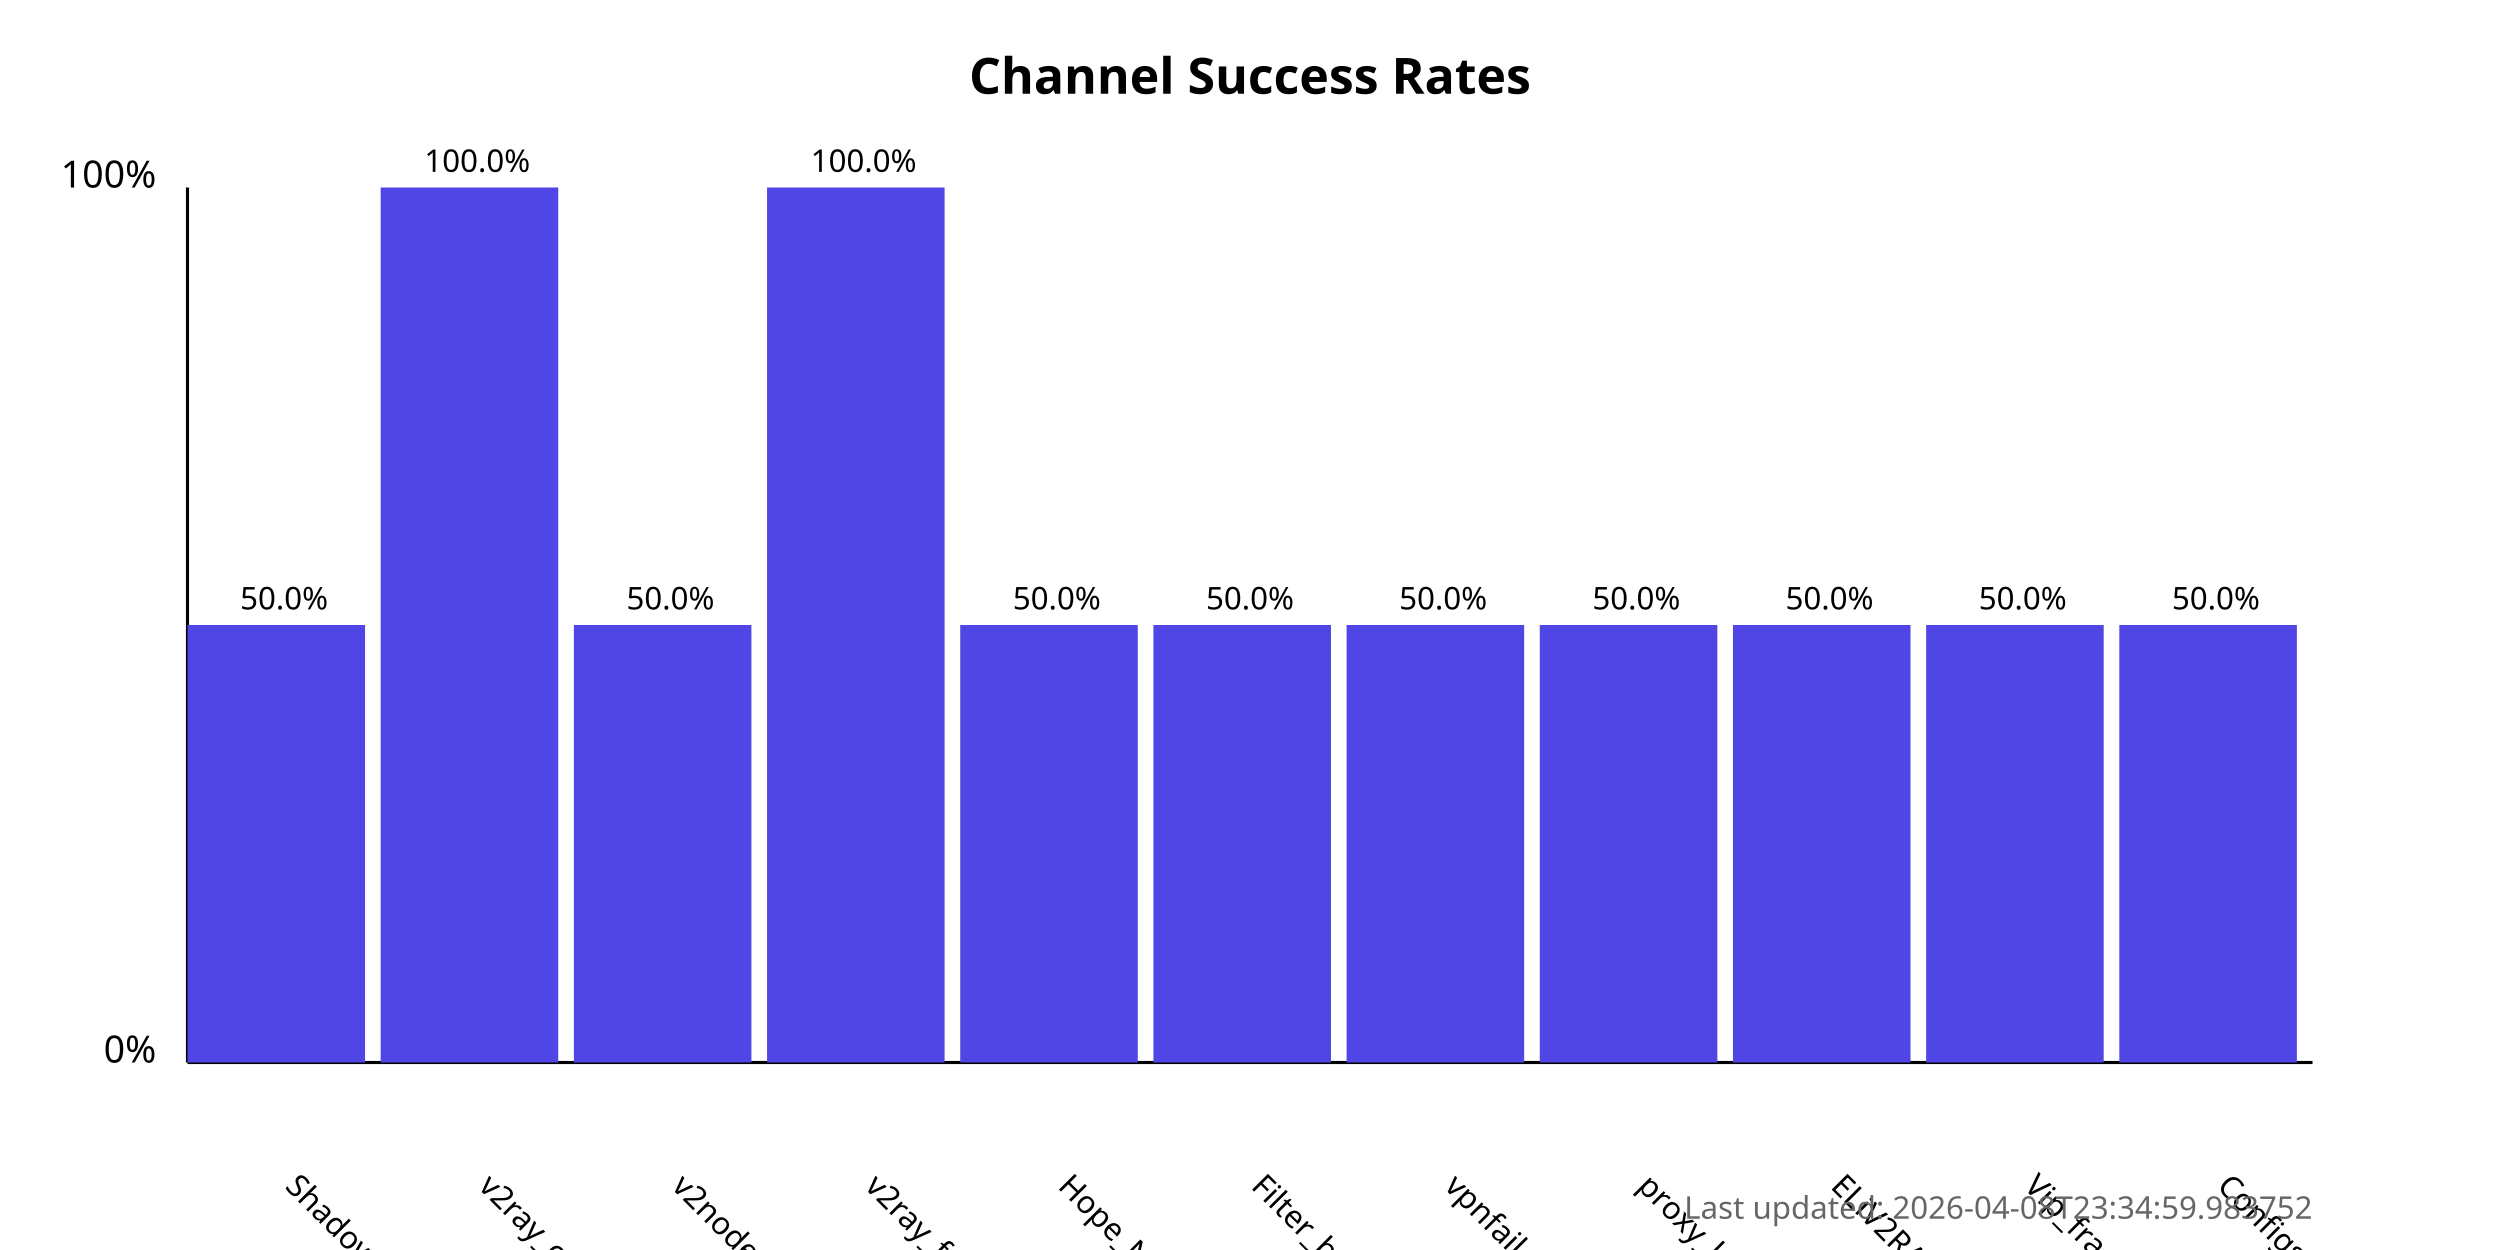
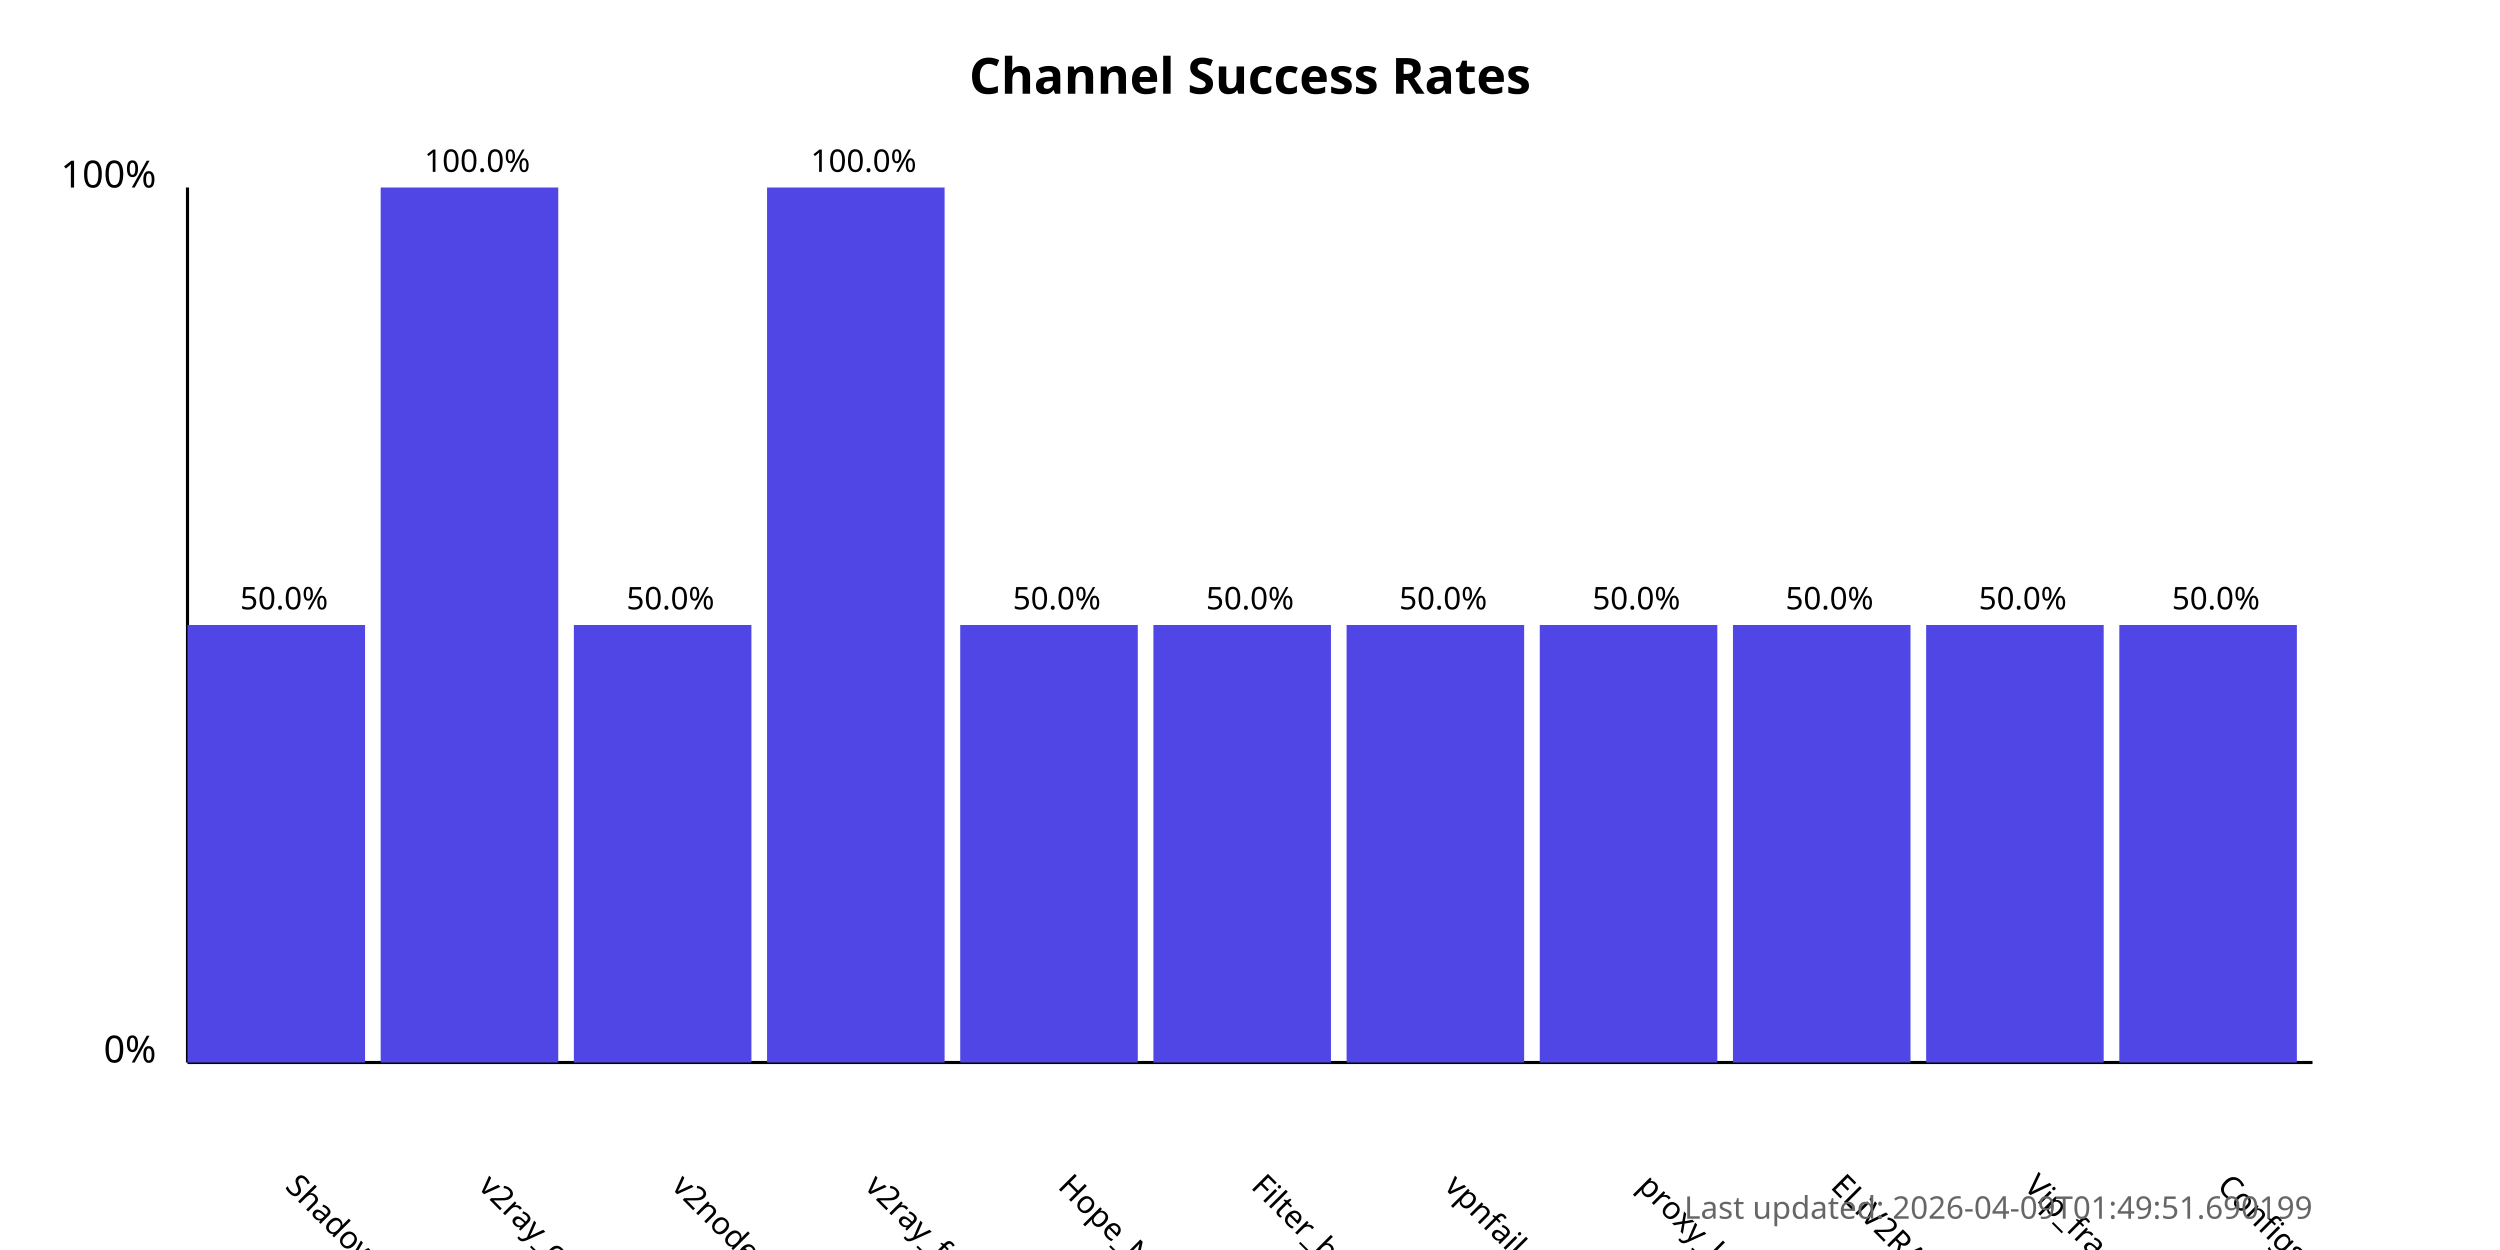
<svg xmlns="http://www.w3.org/2000/svg" width="800" height="400">
  <style>
            .chart-title { font: bold 16px sans-serif; }
            .axis-label { font: 12px sans-serif; }
            .tick-label { font: 10px sans-serif; }
            .bar { fill: #4f46e5; }
            .bar:hover { fill: #6366f1; }
            .timestamp { font: 10px sans-serif; fill: #666; }
        </style>
  <text x="400.0" y="30" text-anchor="middle" class="chart-title">
            Channel Success Rates
        </text>
  <line x1="60" y1="340" x2="60" y2="60" stroke="black" stroke-width="1" />
  <line x1="60" y1="340" x2="740" y2="340" stroke="black" stroke-width="1" />
  <text x="50" y="340" text-anchor="end" class="axis-label">0%</text>
  <text x="50" y="60" text-anchor="end" class="axis-label">100%</text>
  <g>
    <rect x="60" y="200.0" width="56.818" height="140.0" class="bar" />
    <text x="90.909" y="380" transform="rotate(45, 90.90909, 380)" text-anchor="start" class="tick-label">
                ShadowProxy66
            </text>
    <text x="90.909" y="195.0" text-anchor="middle" class="tick-label">
                50.0%
            </text>
  </g>
  <g>
    <rect x="121.818" y="60.0" width="56.818" height="280.0" class="bar" />
    <text x="152.727" y="380" transform="rotate(45, 152.7273, 380)" text-anchor="start" class="tick-label">
                v2ray_configs_pool
            </text>
    <text x="152.727" y="55.0" text-anchor="middle" class="tick-label">
                100.0%
            </text>
  </g>
  <g>
    <rect x="183.636" y="200.0" width="56.818" height="140.0" class="bar" />
    <text x="214.545" y="380" transform="rotate(45, 214.5455, 380)" text-anchor="start" class="tick-label">
                v2nodes
            </text>
    <text x="214.545" y="195.0" text-anchor="middle" class="tick-label">
                50.0%
            </text>
  </g>
  <g>
    <rect x="245.455" y="60.0" width="56.818" height="280.0" class="bar" />
    <text x="276.364" y="380" transform="rotate(45, 276.3636, 380)" text-anchor="start" class="tick-label">
                v2ray_free_conf
            </text>
    <text x="276.364" y="55.0" text-anchor="middle" class="tick-label">
                100.0%
            </text>
  </g>
  <g>
    <rect x="307.273" y="200.0" width="56.818" height="140.0" class="bar" />
    <text x="338.182" y="380" transform="rotate(45, 338.1818, 380)" text-anchor="start" class="tick-label">
                Hope_Net
            </text>
    <text x="338.182" y="195.0" text-anchor="middle" class="tick-label">
                50.0%
            </text>
  </g>
  <g>
    <rect x="369.091" y="200.0" width="56.818" height="140.0" class="bar" />
    <text x="400.0" y="380" transform="rotate(45, 400.0, 380)" text-anchor="start" class="tick-label">
                Filter_breaker
            </text>
    <text x="400.0" y="195.0" text-anchor="middle" class="tick-label">
                50.0%
            </text>
  </g>
  <g>
    <rect x="430.909" y="200.0" width="56.818" height="140.0" class="bar" />
    <text x="461.818" y="380" transform="rotate(45, 461.8182, 380)" text-anchor="start" class="tick-label">
                vpnfail_vless
            </text>
    <text x="461.818" y="195.0" text-anchor="middle" class="tick-label">
                50.0%
            </text>
  </g>
  <g>
    <rect x="492.727" y="200.0" width="56.818" height="140.0" class="bar" />
    <text x="523.636" y="380" transform="rotate(45, 523.6364, 380)" text-anchor="start" class="tick-label">
                proxy_kafee
            </text>
    <text x="523.636" y="195.0" text-anchor="middle" class="tick-label">
                50.0%
            </text>
  </g>
  <g>
    <rect x="554.545" y="200.0" width="56.818" height="140.0" class="bar" />
    <text x="585.455" y="380" transform="rotate(45, 585.4545, 380)" text-anchor="start" class="tick-label">
                ELiV2RAY
            </text>
    <text x="585.455" y="195.0" text-anchor="middle" class="tick-label">
                50.0%
            </text>
  </g>
  <g>
    <rect x="616.364" y="200.0" width="56.818" height="140.0" class="bar" />
    <text x="647.273" y="380" transform="rotate(45, 647.2727, 380)" text-anchor="start" class="tick-label">
                Vip_fragment_v2ray
            </text>
    <text x="647.273" y="195.0" text-anchor="middle" class="tick-label">
                50.0%
            </text>
  </g>
  <g>
    <rect x="678.182" y="200.0" width="56.818" height="140.0" class="bar" />
    <text x="709.091" y="380" transform="rotate(45, 709.0909, 380)" text-anchor="start" class="tick-label">
                ConfigsHubPlus
            </text>
    <text x="709.091" y="195.0" text-anchor="middle" class="tick-label">
                50.0%
            </text>
  </g>
  <text x="740" y="390" text-anchor="end" class="timestamp">
-             Last updated: 2026-04-08T23:34:59.983752
+             Last updated: 2026-04-09T01:49:51.690199
        </text>
</svg>
